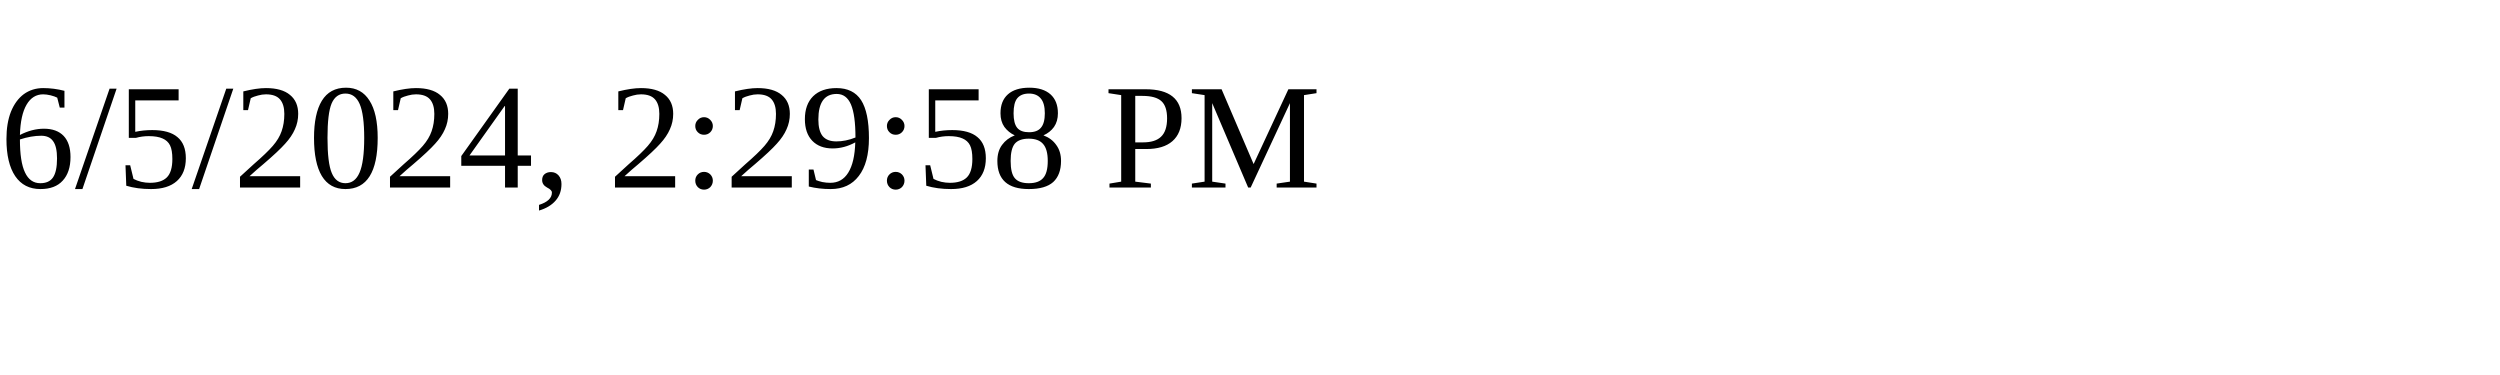
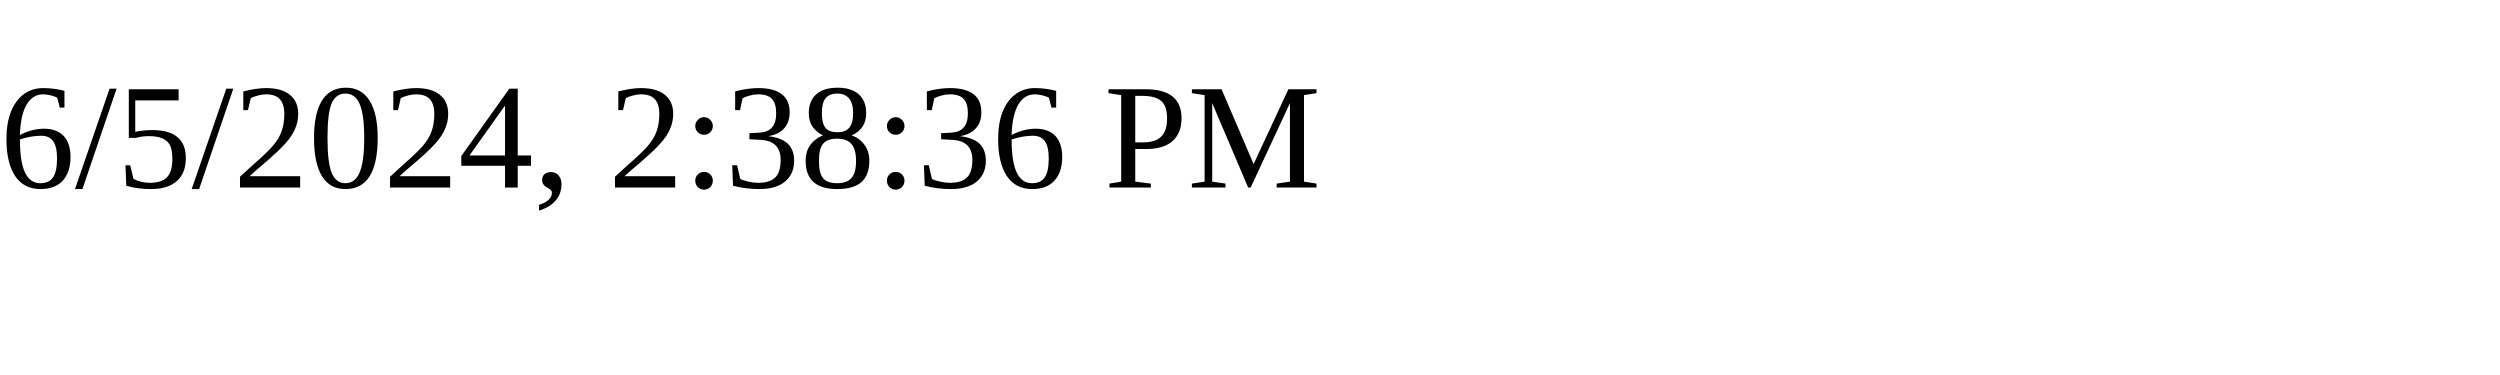
<svg xmlns="http://www.w3.org/2000/svg" height="30" width="200">
-   <text x="0" y="15">6/5/2024, 2:29:58 PM</text>
+   <text x="0" y="15">6/5/2024, 2:38:36 PM</text>
</svg>
